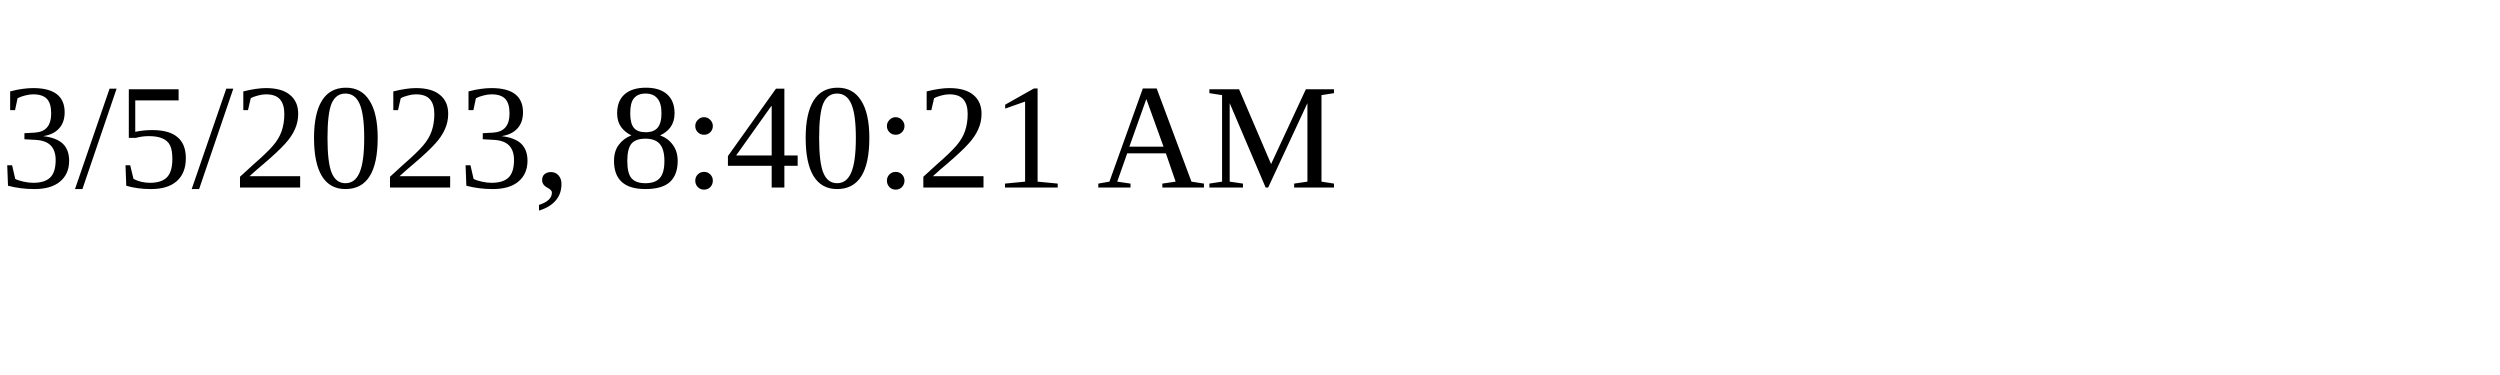
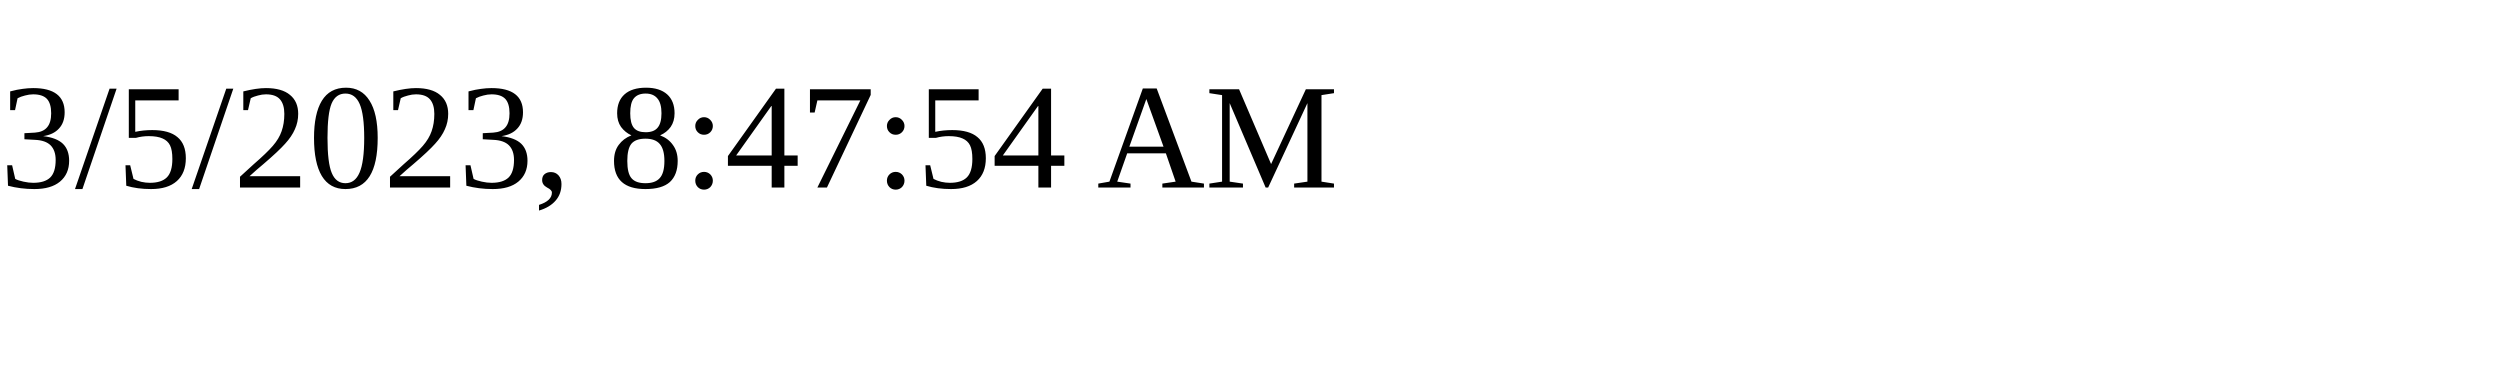
<svg xmlns="http://www.w3.org/2000/svg" height="30" width="200">
-   <text x="0" y="15">3/5/2023, 8:40:21 AM</text>
+   <text x="0" y="15">3/5/2023, 8:47:54 AM</text>
</svg>
